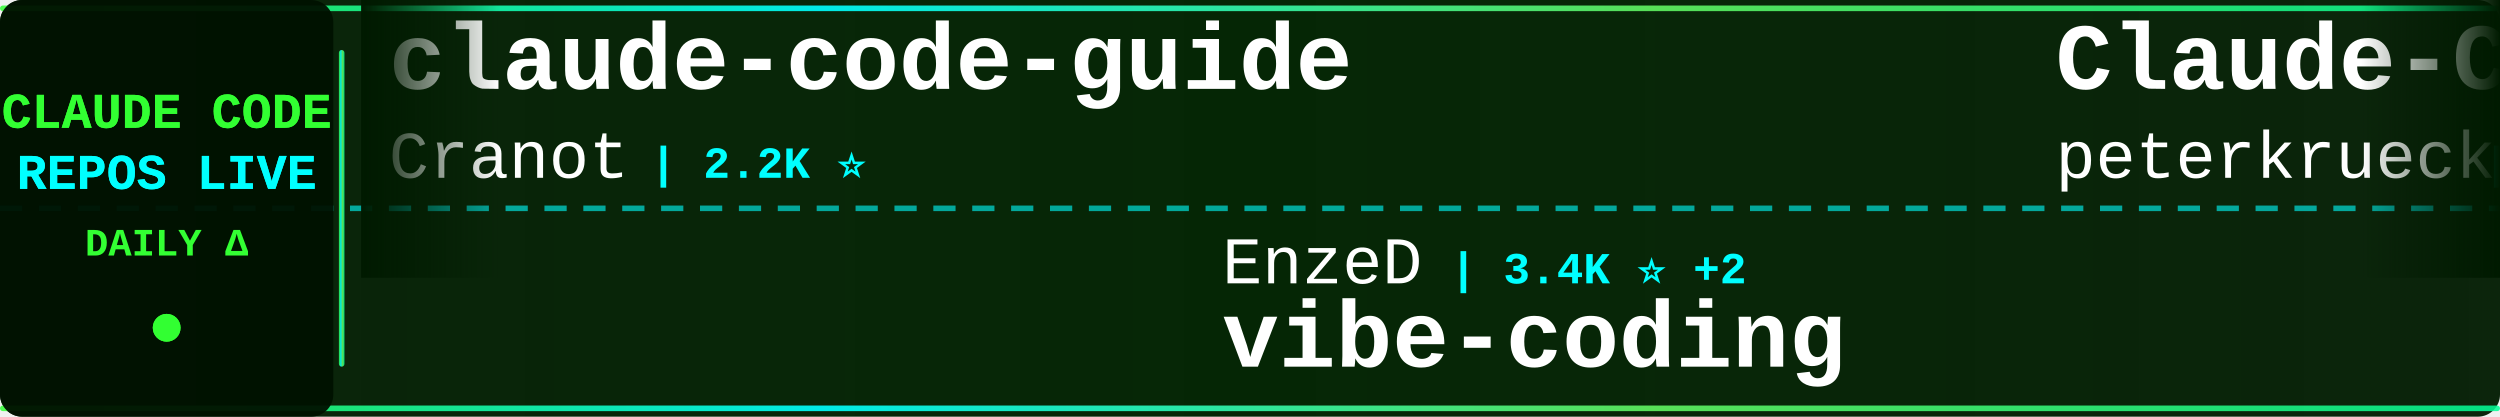
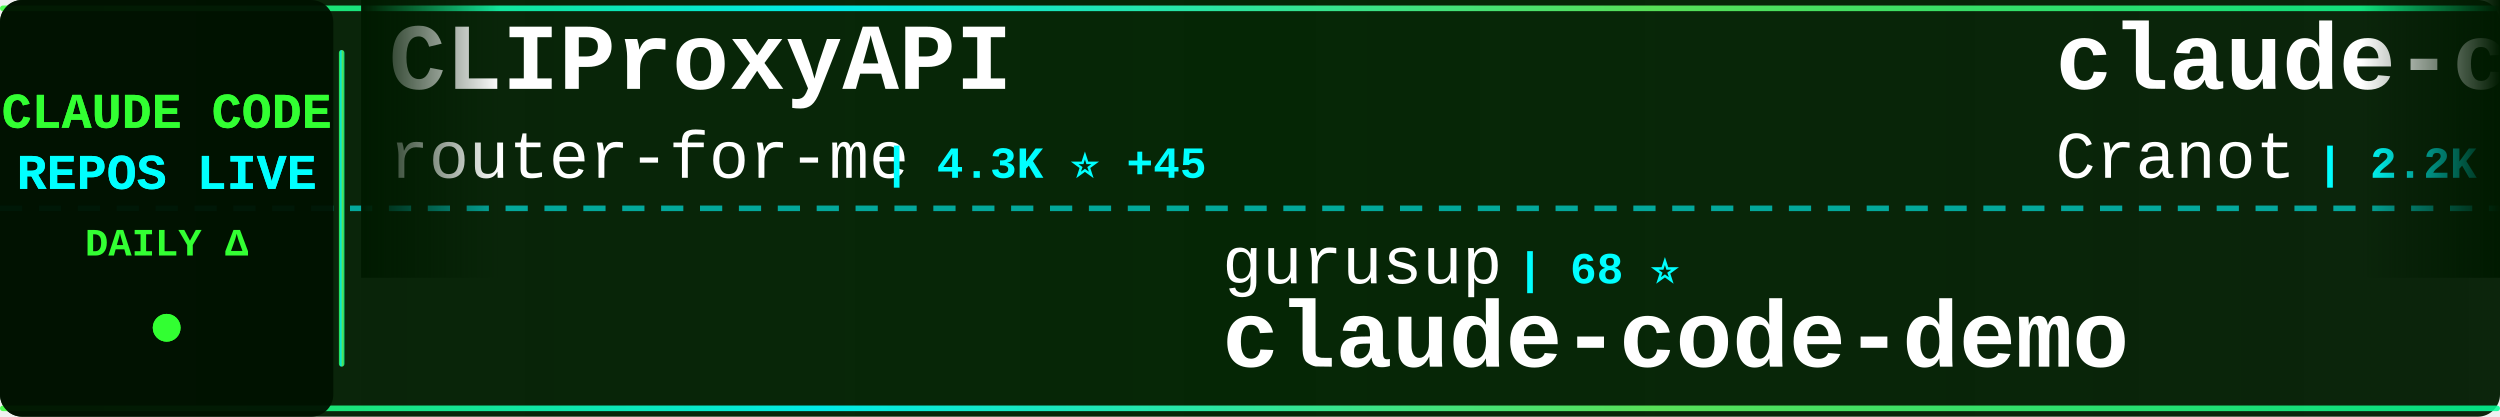
<svg xmlns="http://www.w3.org/2000/svg" width="900" height="150">
  <defs>
    <linearGradient id="tickerBg" x1="0%" y1="0%" x2="100%" y2="0%">
      <stop offset="0%" style="stop-color:#001a00;stop-opacity:0.95" />
      <stop offset="50%" style="stop-color:#002200;stop-opacity:0.98" />
      <stop offset="100%" style="stop-color:#001a00;stop-opacity:0.95" />
    </linearGradient>
    <linearGradient id="borderGrad" x1="0%" y1="0%" x2="100%" y2="0%">
      <stop offset="0%" style="stop-color:#33ff33;stop-opacity:0.85">
        <animate attributeName="stop-opacity" values="0.85;1;0.85" dur="2s" repeatCount="indefinite" />
      </stop>
      <stop offset="33%" style="stop-color:#00ffff;stop-opacity:0.9">
        <animate attributeName="stop-opacity" values="0.9;1;0.9" dur="2.2s" repeatCount="indefinite" />
      </stop>
      <stop offset="66%" style="stop-color:#66ff66;stop-opacity:0.85">
        <animate attributeName="stop-opacity" values="0.85;1;0.85" dur="1.8s" repeatCount="indefinite" />
      </stop>
      <stop offset="100%" style="stop-color:#00ff99;stop-opacity:0.85">
        <animate attributeName="stop-opacity" values="0.85;1;0.85" dur="2s" repeatCount="indefinite" />
      </stop>
    </linearGradient>
    <filter id="textGlow">
      <feGaussianBlur stdDeviation="0.1" result="coloredBlur" />
      <feMerge>
        <feMergeNode in="coloredBlur" />
        <feMergeNode in="SourceGraphic" />
      </feMerge>
    </filter>
    <filter id="metricGlow">
      <feGaussianBlur stdDeviation="0.2" result="coloredBlur" />
      <feMerge>
        <feMergeNode in="coloredBlur" />
        <feMergeNode in="SourceGraphic" />
      </feMerge>
    </filter>
    <linearGradient id="leftFade" x1="0%" y1="0%" x2="100%" y2="0%">
      <stop offset="0%" style="stop-color:#001a00;stop-opacity:1" />
      <stop offset="100%" style="stop-color:#001a00;stop-opacity:0" />
    </linearGradient>
    <linearGradient id="rightFade" x1="0%" y1="0%" x2="100%" y2="0%">
      <stop offset="0%" style="stop-color:#001a00;stop-opacity:0" />
      <stop offset="100%" style="stop-color:#001a00;stop-opacity:1" />
    </linearGradient>
  </defs>
  <rect width="900" height="150" fill="url(#tickerBg)" rx="8" />
  <rect x="0" y="2" width="900" height="2" fill="url(#borderGrad)" rx="1" />
  <rect x="0" y="146" width="900" height="2" fill="url(#borderGrad)" rx="1" />
  <line x1="0" y1="75" x2="900" y2="75" stroke="#00ffff" stroke-width="2" stroke-dasharray="8 6" opacity="0.6" />
  <rect x="0" y="0" width="120" height="150" fill="#001100" opacity="0.95" rx="8" />
  <text x="60" y="46" font-family="'Courier New', monospace" font-size="18" font-weight="bold" fill="#33ff33" text-anchor="middle" filter="url(#textGlow)">
    CLAUDE CODE
  </text>
  <text x="60" y="68" font-family="'Courier New', monospace" font-size="18" font-weight="bold" fill="#00ffff" text-anchor="middle" filter="url(#textGlow)">
    REPOS LIVE
  </text>
  <text x="60" y="92" font-family="'Courier New', monospace" font-size="14" font-weight="bold" fill="#33ff33" text-anchor="middle">
    DAILY Δ
  </text>
  <circle cx="60" cy="118" r="5" fill="#33ff33" filter="url(#metricGlow)">
    <animate attributeName="r" values="4;6;4" dur="1.5s" repeatCount="indefinite" />
    <animate attributeName="opacity" values="0.6;1;0.6" dur="1.5s" repeatCount="indefinite" />
  </circle>
  <rect x="122" y="18" width="2" height="114" fill="url(#borderGrad)" rx="1" />
  <clipPath id="tickerClip">
    <rect x="130" y="0" width="770" height="150" />
  </clipPath>
  <g clip-path="url(#tickerClip)">
    <g id="tickerItems">
      <animateTransform attributeName="transform" attributeType="XML" type="translate" from="0 0" to="-3000 0" dur="54s" repeatCount="indefinite" />
      <g transform="translate(0, 0)">
+         <text x="140" y="32" font-family="'Courier New', monospace" font-size="34" font-weight="bold" fill="#ffffff">CLIProxyAPI</text>
+         <text x="140" y="64" font-family="'Courier New', monospace" font-size="24" font-weight="normal" fill="#ffffff" opacity="1.0">router-for-me</text>
+         <text x="318" y="64" font-family="'Courier New', monospace" font-size="16" font-weight="bold" fill="#00ffff"> | 4.3K ⭐ +45</text>
+       </g>
+       <g transform="translate(300, 0)">
+         <text x="140" y="102" font-family="'Courier New', monospace" font-size="24" font-weight="normal" fill="#ffffff" opacity="1.0">gurusup</text>
+         <text x="246" y="102" font-family="'Courier New', monospace" font-size="16" font-weight="bold" fill="#00ffff"> | 68 ⭐</text>
+         <text x="140" y="132" font-family="'Courier New', monospace" font-size="34" font-weight="bold" fill="#ffffff">claude-code-demo</text>
+       </g>
+       <g transform="translate(600, 0)">
        <text x="140" y="32" font-family="'Courier New', monospace" font-size="34" font-weight="bold" fill="#ffffff">claude-code-guide</text>
        <text x="140" y="64" font-family="'Courier New', monospace" font-size="24" font-weight="normal" fill="#ffffff" opacity="1.0">Cranot</text>
-         <text x="234" y="64" font-family="'Courier New', monospace" font-size="16" font-weight="bold" fill="#00ffff"> | 2.2K ⭐</text>
+         <text x="234" y="64" font-family="'Courier New', monospace" font-size="16" font-weight="bold" fill="#00ffff"> | 2.2K ⭐ +1</text>
      </g>
-       <g transform="translate(300, 0)">
-         <text x="140" y="102" font-family="'Courier New', monospace" font-size="24" font-weight="normal" fill="#ffffff" opacity="1.0">EnzeD</text>
-         <text x="222" y="102" font-family="'Courier New', monospace" font-size="16" font-weight="bold" fill="#00ffff"> | 3.4K ⭐ +2</text>
-         <text x="140" y="132" font-family="'Courier New', monospace" font-size="34" font-weight="bold" fill="#ffffff">vibe-coding</text>
+       <g transform="translate(900, 0)">
+         <text x="140" y="102" font-family="'Courier New', monospace" font-size="24" font-weight="normal" fill="#ffffff" opacity="1.0">anthropics</text>
+         <text x="282" y="102" font-family="'Courier New', monospace" font-size="16" font-weight="bold" fill="#00ffff"> | 30.4K ⭐ +242</text>
+         <text x="140" y="132" font-family="'Courier New', monospace" font-size="34" font-weight="bold" fill="#ffffff">skills</text>
      </g>
-       <g transform="translate(600, 0)">
+       <g transform="translate(1200, 0)">
+         <text x="140" y="32" font-family="'Courier New', monospace" font-size="34" font-weight="bold" fill="#ffffff">claude-code</text>
+         <text x="140" y="64" font-family="'Courier New', monospace" font-size="24" font-weight="normal" fill="#ffffff" opacity="1.0">MadAppGang</text>
+         <text x="282" y="64" font-family="'Courier New', monospace" font-size="16" font-weight="bold" fill="#00ffff"> | 192 ⭐ +1</text>
+       </g>
+       <g transform="translate(1500, 0)">
+         <text x="140" y="102" font-family="'Courier New', monospace" font-size="24" font-weight="normal" fill="#ffffff" opacity="1.0">simonw</text>
+         <text x="234" y="102" font-family="'Courier New', monospace" font-size="16" font-weight="bold" fill="#00ffff"> | 488 ⭐ +13</text>
+         <text x="140" y="132" font-family="'Courier New', monospace" font-size="34" font-weight="bold" fill="#ffffff">claude-code-transcripts</text>
+       </g>
+       <g transform="translate(1800, 0)">
        <text x="140" y="32" font-family="'Courier New', monospace" font-size="34" font-weight="bold" fill="#ffffff">Claude-Code-Development-...</text>
        <text x="140" y="64" font-family="'Courier New', monospace" font-size="24" font-weight="normal" fill="#ffffff" opacity="1.0">peterkrueck</text>
        <text x="294" y="64" font-family="'Courier New', monospace" font-size="16" font-weight="bold" fill="#00ffff"> | 1.3K ⭐ +1</text>
      </g>
-       <g transform="translate(900, 0)">
-         <text x="140" y="102" font-family="'Courier New', monospace" font-size="24" font-weight="normal" fill="#ffffff" opacity="1.0">lyconear</text>
-         <text x="258" y="102" font-family="'Courier New', monospace" font-size="16" font-weight="bold" fill="#00ffff"> | 3 ⭐</text>
-         <text x="140" y="132" font-family="'Courier New', monospace" font-size="34" font-weight="bold" fill="#ffffff">Claude-Code</text>
-       </g>
-       <g transform="translate(1200, 0)">
-         <text x="140" y="32" font-family="'Courier New', monospace" font-size="34" font-weight="bold" fill="#ffffff">claude-code-log</text>
-         <text x="140" y="64" font-family="'Courier New', monospace" font-size="24" font-weight="normal" fill="#ffffff" opacity="1.0">daaain</text>
-         <text x="234" y="64" font-family="'Courier New', monospace" font-size="16" font-weight="bold" fill="#00ffff"> | 595 ⭐ +1</text>
-       </g>
-       <g transform="translate(1500, 0)">
-         <text x="140" y="102" font-family="'Courier New', monospace" font-size="24" font-weight="normal" fill="#ffffff" opacity="1.0">ghuntley</text>
-         <text x="258" y="102" font-family="'Courier New', monospace" font-size="16" font-weight="bold" fill="#00ffff"> | 766 ⭐</text>
-         <text x="140" y="132" font-family="'Courier New', monospace" font-size="34" font-weight="bold" fill="#ffffff">claude-code-source-code-...</text>
-       </g>
-       <g transform="translate(1800, 0)">
-         <text x="140" y="32" font-family="'Courier New', monospace" font-size="34" font-weight="bold" fill="#ffffff">humanlayer</text>
-         <text x="140" y="64" font-family="'Courier New', monospace" font-size="24" font-weight="normal" fill="#ffffff" opacity="1.0">humanlayer</text>
-         <text x="282" y="64" font-family="'Courier New', monospace" font-size="16" font-weight="bold" fill="#00ffff"> | 8.3K ⭐ +16</text>
-       </g>
      <g transform="translate(2100, 0)">
-         <text x="140" y="102" font-family="'Courier New', monospace" font-size="24" font-weight="normal" fill="#ffffff" opacity="1.0">catlog22</text>
-         <text x="258" y="102" font-family="'Courier New', monospace" font-size="16" font-weight="bold" fill="#00ffff"> | 779 ⭐</text>
-         <text x="140" y="132" font-family="'Courier New', monospace" font-size="34" font-weight="bold" fill="#ffffff">Claude-Code-Workflow</text>
+         <text x="140" y="102" font-family="'Courier New', monospace" font-size="24" font-weight="normal" fill="#ffffff" opacity="1.0">revfactory</text>
+         <text x="282" y="102" font-family="'Courier New', monospace" font-size="16" font-weight="bold" fill="#00ffff"> | 730 ⭐</text>
+         <text x="140" y="132" font-family="'Courier New', monospace" font-size="34" font-weight="bold" fill="#ffffff">claude-code-mastering</text>
      </g>
      <g transform="translate(2400, 0)">
-         <text x="140" y="32" font-family="'Courier New', monospace" font-size="34" font-weight="bold" fill="#ffffff">Claudable</text>
-         <text x="140" y="64" font-family="'Courier New', monospace" font-size="24" font-weight="normal" fill="#ffffff" opacity="1.0">opactorai</text>
-         <text x="270" y="64" font-family="'Courier New', monospace" font-size="16" font-weight="bold" fill="#00ffff"> | 3.5K ⭐ +4</text>
+         <text x="140" y="32" font-family="'Courier New', monospace" font-size="34" font-weight="bold" fill="#ffffff">edmunds-claude-code</text>
+         <text x="140" y="64" font-family="'Courier New', monospace" font-size="24" font-weight="normal" fill="#ffffff" opacity="1.0">edmund-io</text>
+         <text x="270" y="64" font-family="'Courier New', monospace" font-size="16" font-weight="bold" fill="#00ffff"> | 772 ⭐ +3</text>
      </g>
      <g transform="translate(2700, 0)">
-         <text x="140" y="102" font-family="'Courier New', monospace" font-size="24" font-weight="normal" fill="#ffffff" opacity="1.0">winfunc</text>
-         <text x="246" y="102" font-family="'Courier New', monospace" font-size="16" font-weight="bold" fill="#00ffff"> | 19.6K ⭐ +8</text>
-         <text x="140" y="132" font-family="'Courier New', monospace" font-size="34" font-weight="bold" fill="#ffffff">opcode</text>
+         <text x="140" y="102" font-family="'Courier New', monospace" font-size="24" font-weight="normal" fill="#ffffff" opacity="1.0">pchalasani</text>
+         <text x="282" y="102" font-family="'Courier New', monospace" font-size="16" font-weight="bold" fill="#00ffff"> | 877 ⭐ +9</text>
+         <text x="140" y="132" font-family="'Courier New', monospace" font-size="34" font-weight="bold" fill="#ffffff">claude-code-tools</text>
      </g>
      <g transform="translate(3000, 0)">
+         <text x="140" y="32" font-family="'Courier New', monospace" font-size="34" font-weight="bold" fill="#ffffff">CLIProxyAPI</text>
+         <text x="140" y="64" font-family="'Courier New', monospace" font-size="24" font-weight="normal" fill="#ffffff" opacity="1.0">router-for-me</text>
+         <text x="318" y="64" font-family="'Courier New', monospace" font-size="16" font-weight="bold" fill="#00ffff"> | 4.3K ⭐ +45</text>
+       </g>
+       <g transform="translate(3300, 0)">
+         <text x="140" y="102" font-family="'Courier New', monospace" font-size="24" font-weight="normal" fill="#ffffff" opacity="1.0">gurusup</text>
+         <text x="246" y="102" font-family="'Courier New', monospace" font-size="16" font-weight="bold" fill="#00ffff"> | 68 ⭐</text>
+         <text x="140" y="132" font-family="'Courier New', monospace" font-size="34" font-weight="bold" fill="#ffffff">claude-code-demo</text>
+       </g>
+       <g transform="translate(3600, 0)">
        <text x="140" y="32" font-family="'Courier New', monospace" font-size="34" font-weight="bold" fill="#ffffff">claude-code-guide</text>
        <text x="140" y="64" font-family="'Courier New', monospace" font-size="24" font-weight="normal" fill="#ffffff" opacity="1.0">Cranot</text>
-         <text x="234" y="64" font-family="'Courier New', monospace" font-size="16" font-weight="bold" fill="#00ffff"> | 2.2K ⭐</text>
-       </g>
-       <g transform="translate(3300, 0)">
-         <text x="140" y="102" font-family="'Courier New', monospace" font-size="24" font-weight="normal" fill="#ffffff" opacity="1.0">EnzeD</text>
-         <text x="222" y="102" font-family="'Courier New', monospace" font-size="16" font-weight="bold" fill="#00ffff"> | 3.4K ⭐ +2</text>
-         <text x="140" y="132" font-family="'Courier New', monospace" font-size="34" font-weight="bold" fill="#ffffff">vibe-coding</text>
-       </g>
-       <g transform="translate(3600, 0)">
-         <text x="140" y="32" font-family="'Courier New', monospace" font-size="34" font-weight="bold" fill="#ffffff">Claude-Code-Development-...</text>
-         <text x="140" y="64" font-family="'Courier New', monospace" font-size="24" font-weight="normal" fill="#ffffff" opacity="1.0">peterkrueck</text>
-         <text x="294" y="64" font-family="'Courier New', monospace" font-size="16" font-weight="bold" fill="#00ffff"> | 1.3K ⭐ +1</text>
+         <text x="234" y="64" font-family="'Courier New', monospace" font-size="16" font-weight="bold" fill="#00ffff"> | 2.2K ⭐ +1</text>
      </g>
      <g transform="translate(3900, 0)">
-         <text x="140" y="102" font-family="'Courier New', monospace" font-size="24" font-weight="normal" fill="#ffffff" opacity="1.0">lyconear</text>
-         <text x="258" y="102" font-family="'Courier New', monospace" font-size="16" font-weight="bold" fill="#00ffff"> | 3 ⭐</text>
-         <text x="140" y="132" font-family="'Courier New', monospace" font-size="34" font-weight="bold" fill="#ffffff">Claude-Code</text>
+         <text x="140" y="102" font-family="'Courier New', monospace" font-size="24" font-weight="normal" fill="#ffffff" opacity="1.0">anthropics</text>
+         <text x="282" y="102" font-family="'Courier New', monospace" font-size="16" font-weight="bold" fill="#00ffff"> | 30.4K ⭐ +242</text>
+         <text x="140" y="132" font-family="'Courier New', monospace" font-size="34" font-weight="bold" fill="#ffffff">skills</text>
      </g>
    </g>
  </g>
  <rect x="130" y="0" width="50" height="100" fill="url(#leftFade)" />
  <rect x="850" y="0" width="50" height="100" fill="url(#rightFade)" />
</svg>
